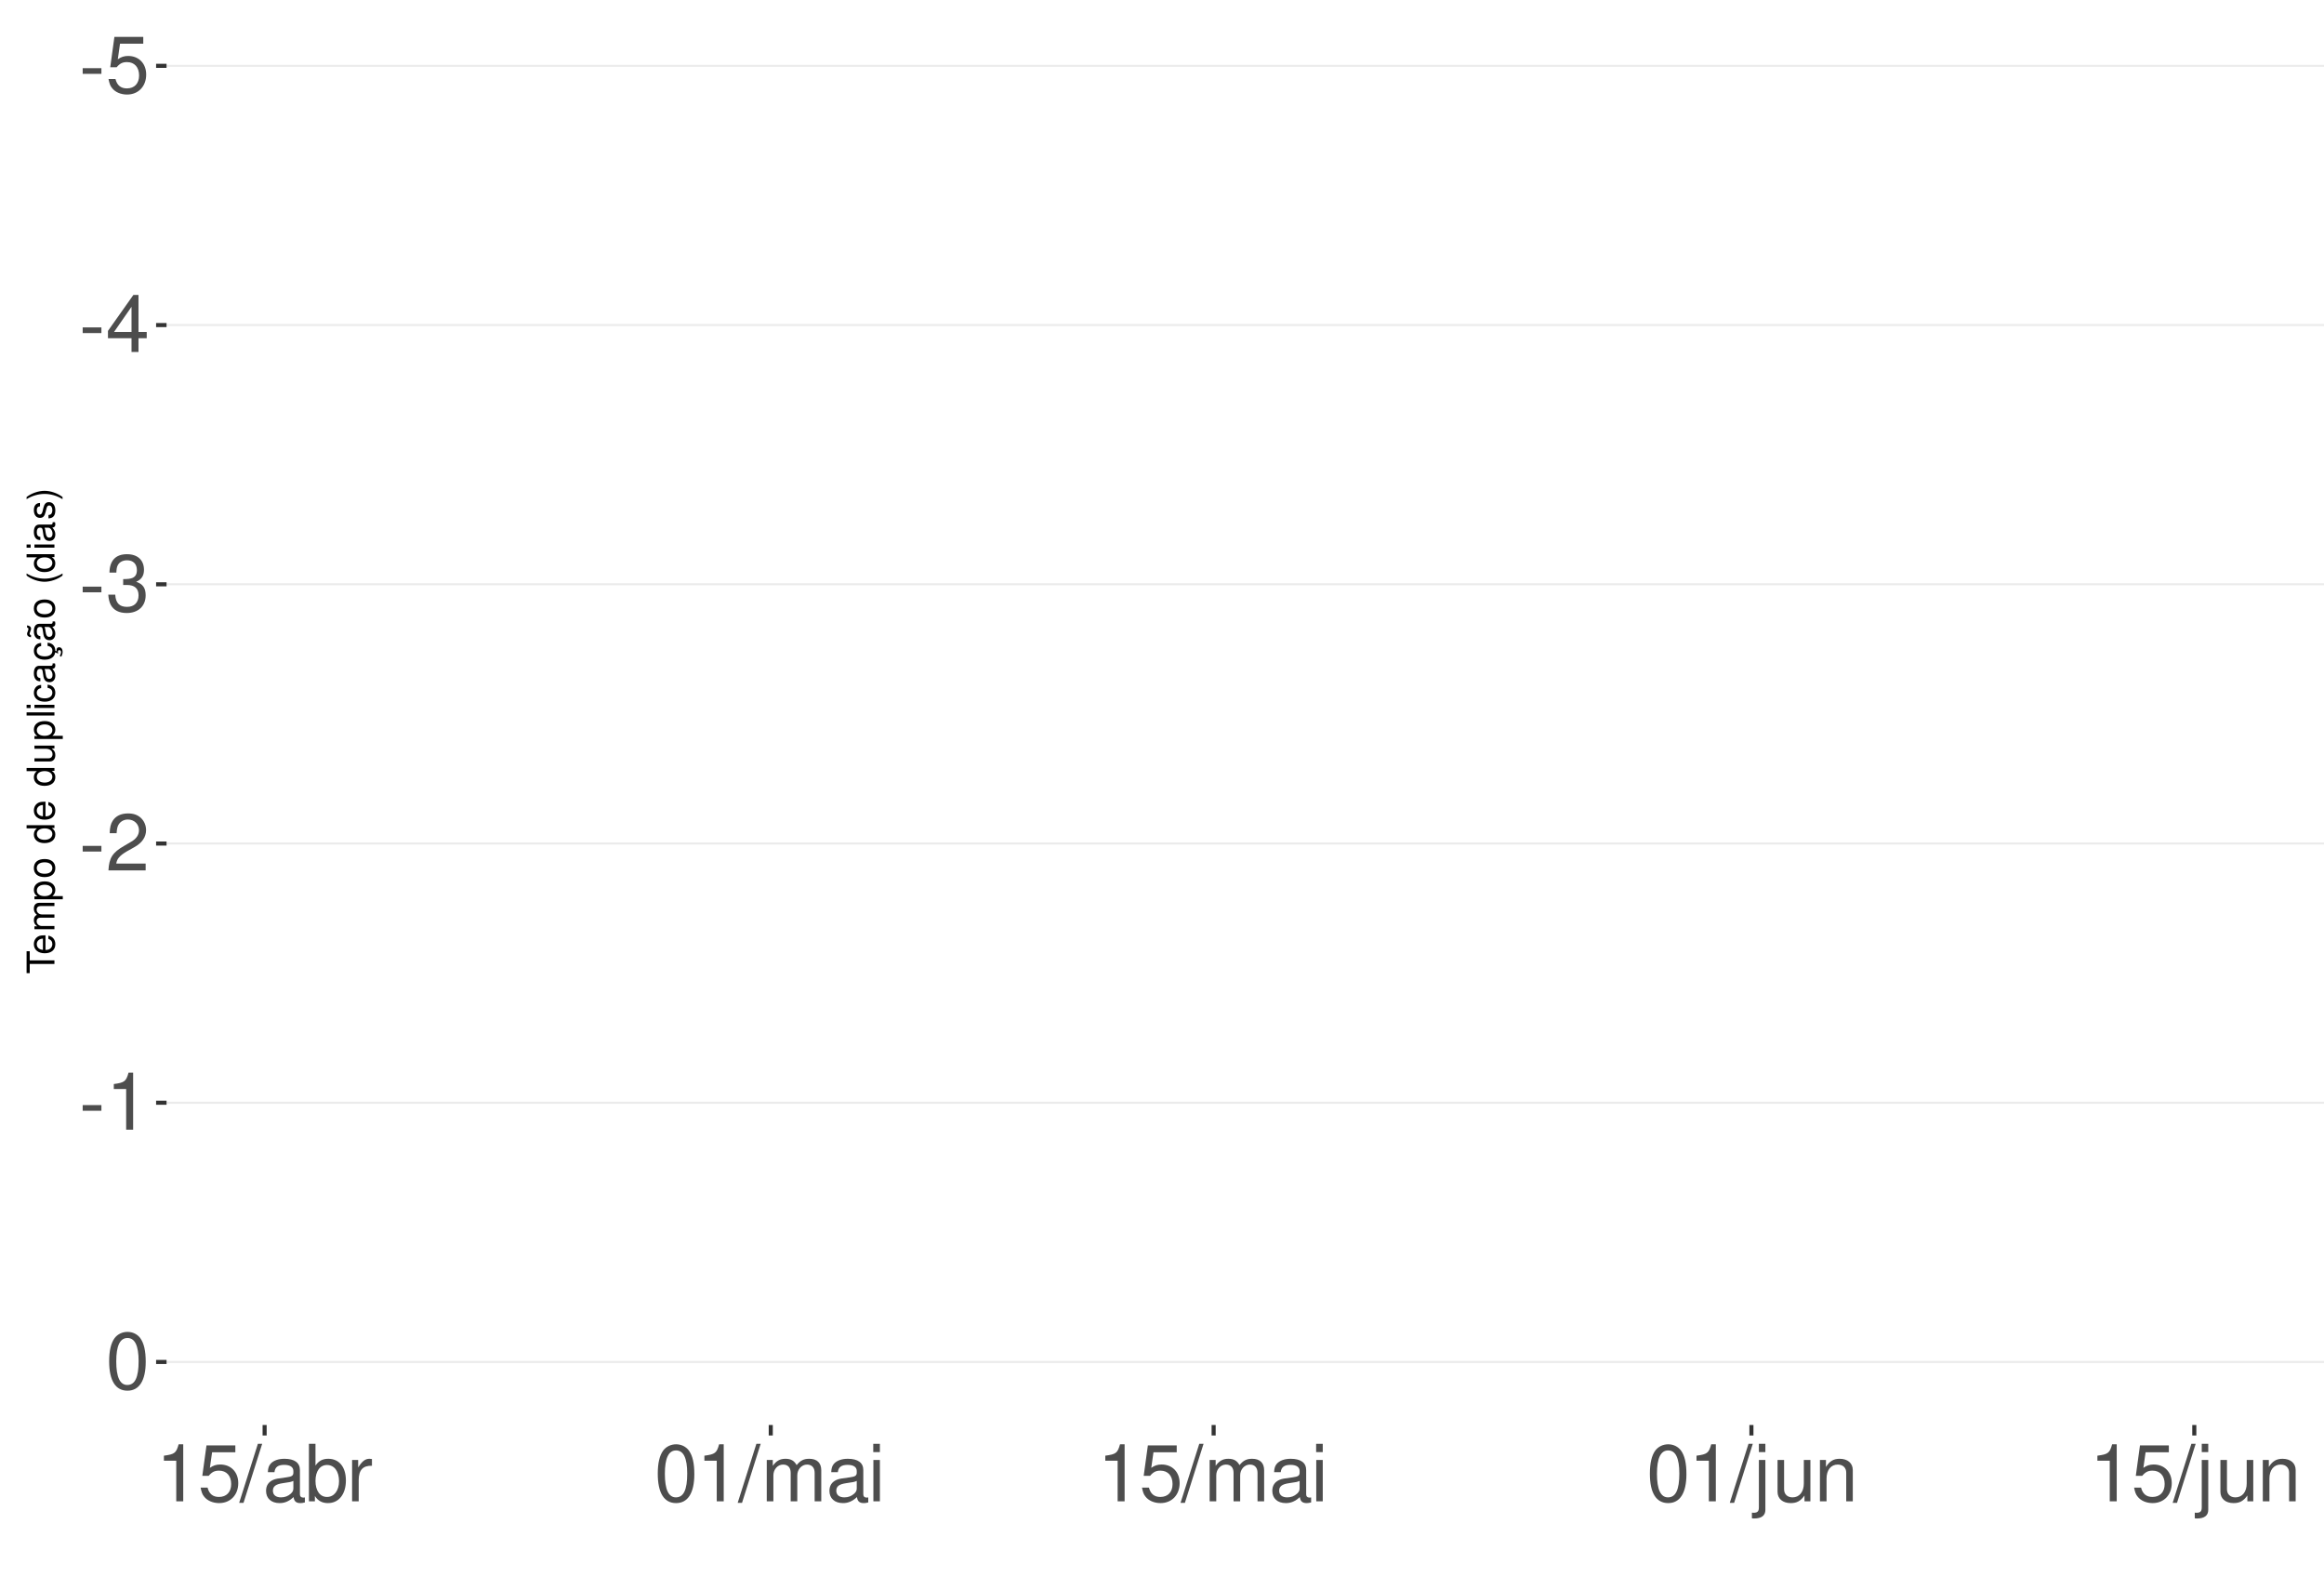
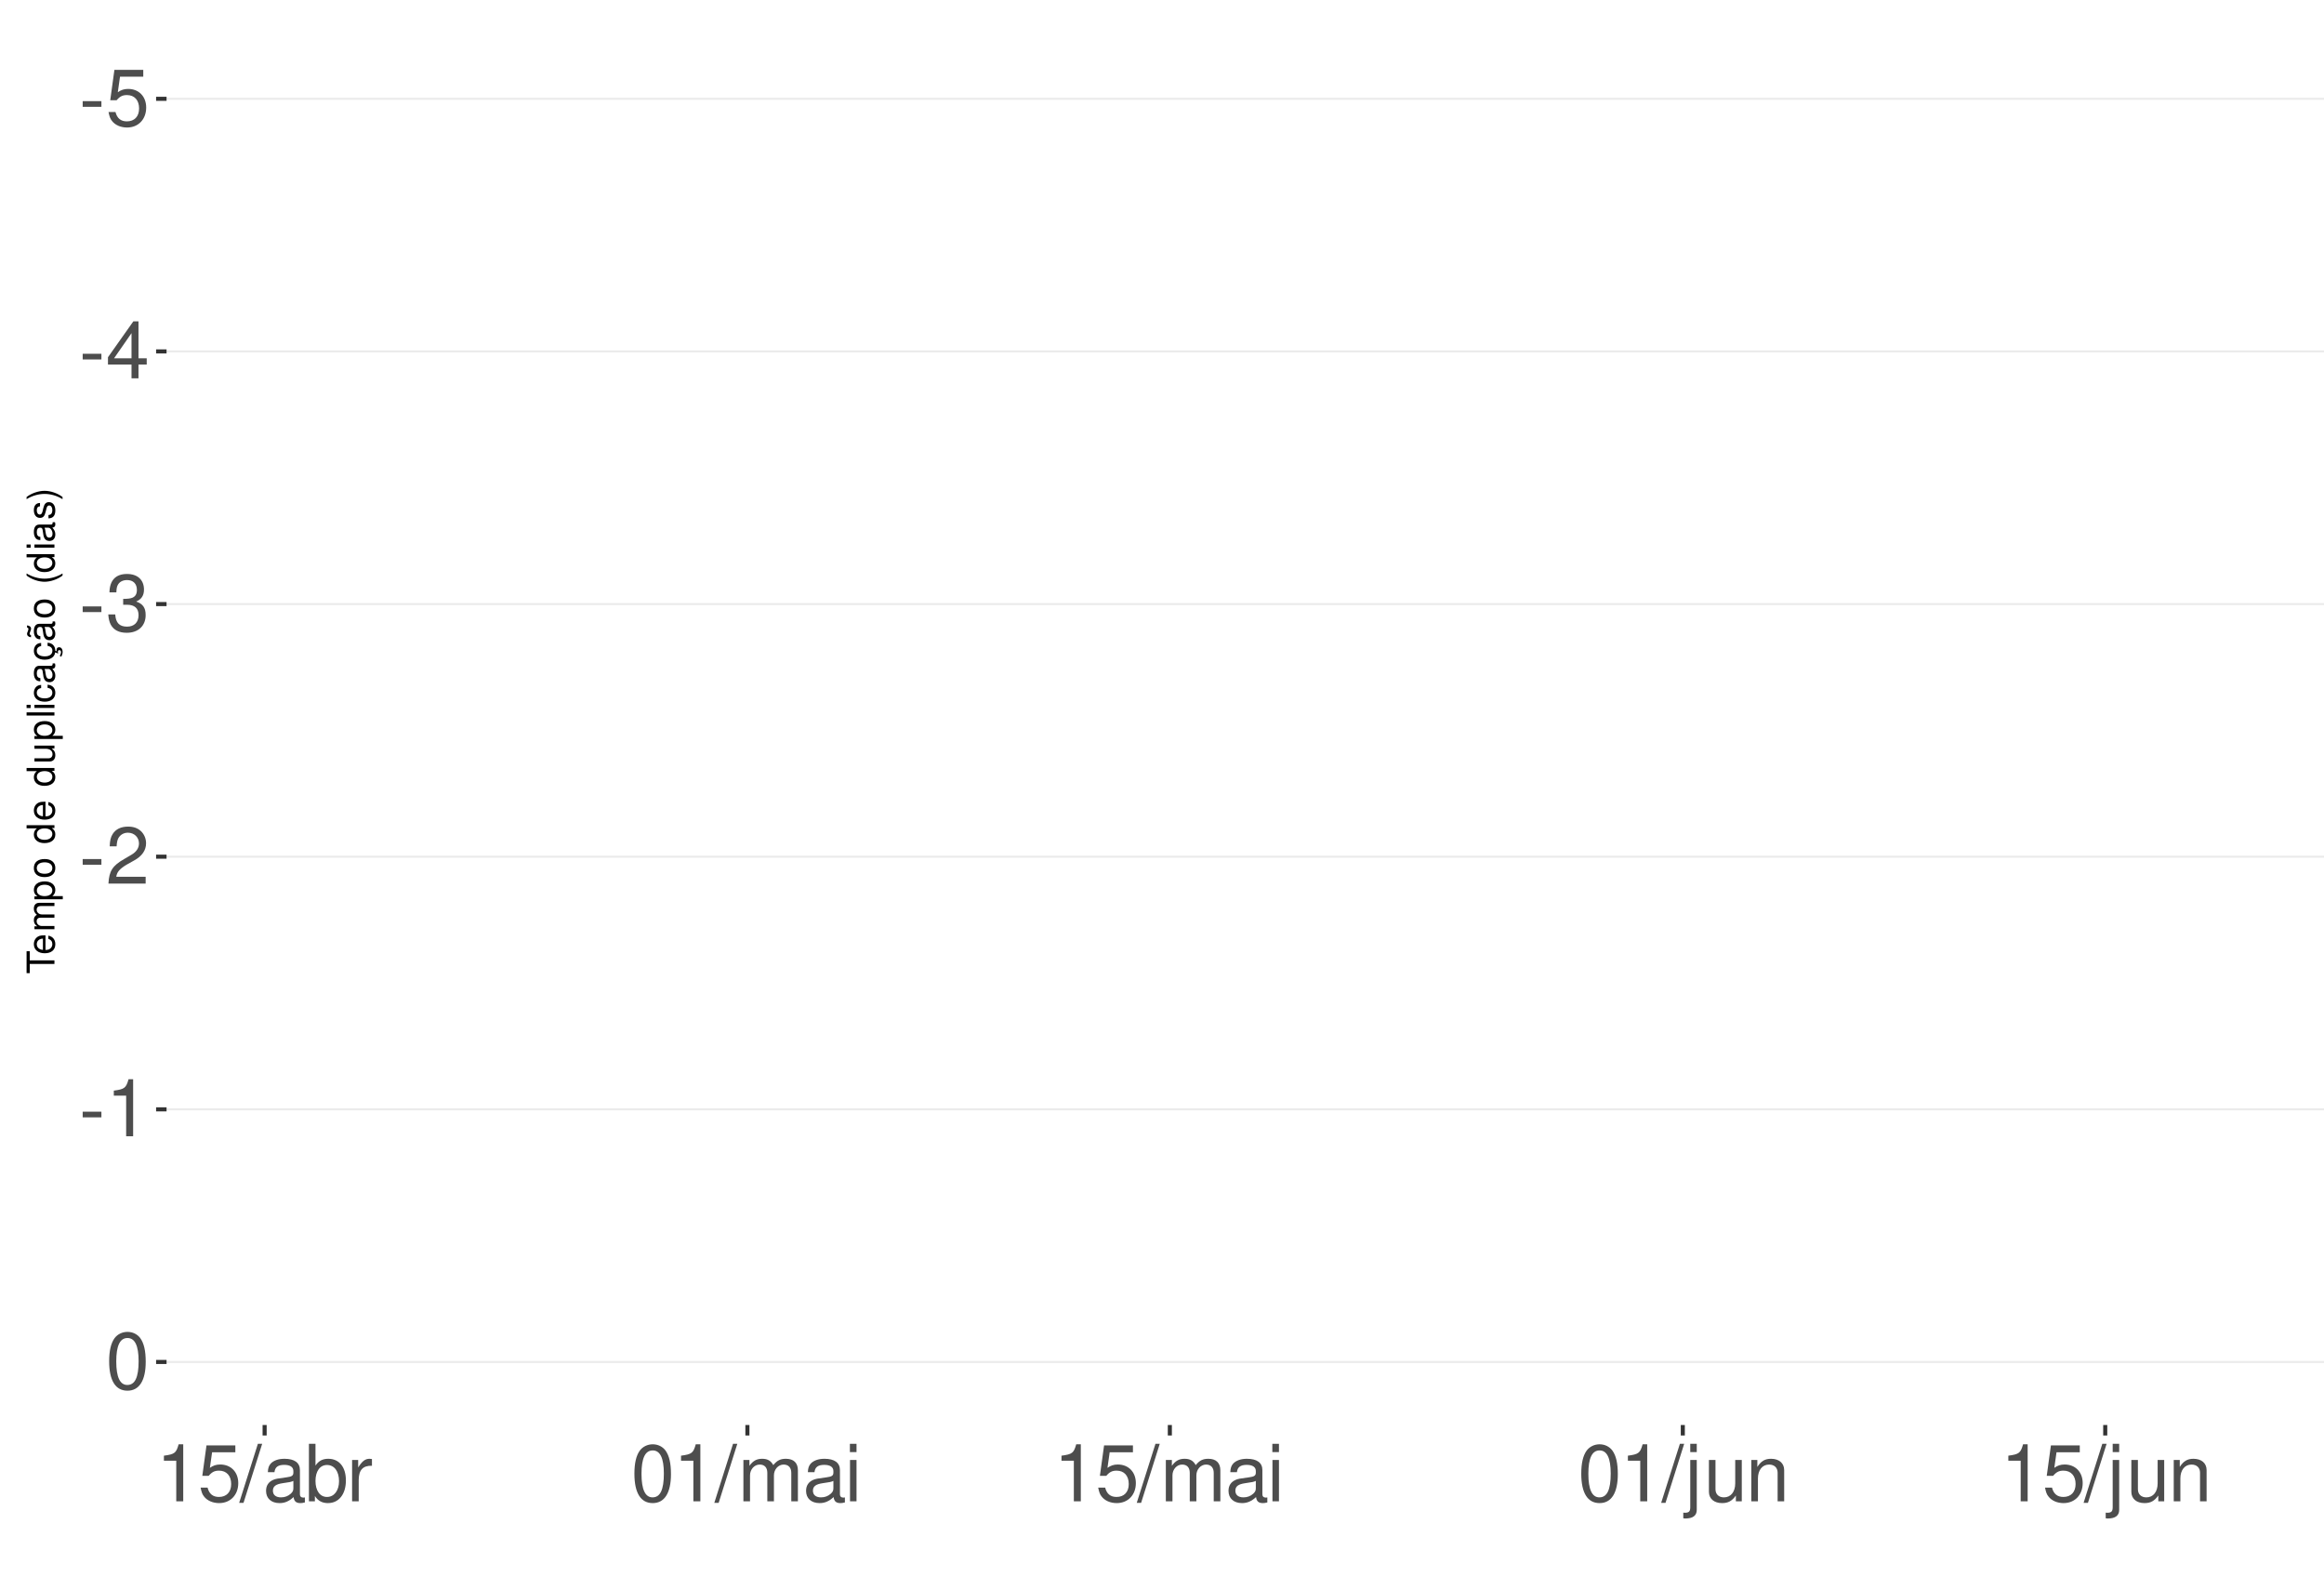
<svg xmlns="http://www.w3.org/2000/svg" xmlns:xlink="http://www.w3.org/1999/xlink" width="609pt" height="413pt" viewBox="0 0 609 413" version="1.1">
  <defs>
    <g>
      <symbol overflow="visible" id="glyph0-0">
        <path style="stroke:none;" d="" />
      </symbol>
      <symbol overflow="visible" id="glyph0-1">
        <path style="stroke:none;" d="M 5.859 -6.438 L 0.953 -6.438 L 0.953 -4.953 L 5.859 -4.953 Z M 5.859 -6.438 " />
      </symbol>
      <symbol overflow="visible" id="glyph0-2">
        <path style="stroke:none;" d="M 9.828 -14.641 L 2.266 -14.641 L 1.172 -6.672 L 2.844 -6.672 C 3.703 -7.688 4.406 -8.031 5.562 -8.031 C 7.516 -8.031 8.734 -6.688 8.734 -4.531 C 8.734 -2.422 7.516 -1.141 5.531 -1.141 C 3.953 -1.141 2.969 -1.938 2.547 -3.594 L 0.719 -3.594 C 0.969 -2.391 1.172 -1.812 1.609 -1.281 C 2.438 -0.172 3.922 0.469 5.578 0.469 C 8.531 0.469 10.594 -1.672 10.594 -4.766 C 10.594 -7.656 8.672 -9.641 5.859 -9.641 C 4.828 -9.641 4 -9.375 3.156 -8.766 L 3.734 -12.844 L 9.828 -12.844 Z M 9.828 -14.641 " />
      </symbol>
      <symbol overflow="visible" id="glyph0-3">
        <path style="stroke:none;" d="M 6.75 -3.609 L 6.75 0 L 8.578 0 L 8.578 -3.609 L 10.734 -3.609 L 10.734 -5.25 L 8.578 -5.25 L 8.578 -14.938 L 7.234 -14.938 L 0.578 -5.531 L 0.578 -3.609 Z M 6.75 -5.25 L 2.172 -5.25 L 6.75 -11.844 Z M 6.75 -5.25 " />
      </symbol>
      <symbol overflow="visible" id="glyph0-4">
        <path style="stroke:none;" d="M 4.562 -6.875 L 5.562 -6.875 C 7.547 -6.875 8.594 -5.953 8.594 -4.156 C 8.594 -2.266 7.453 -1.141 5.578 -1.141 C 3.578 -1.141 2.609 -2.141 2.484 -4.344 L 0.656 -4.344 C 0.75 -3.141 0.953 -2.359 1.297 -1.688 C 2.062 -0.25 3.484 0.469 5.5 0.469 C 8.516 0.469 10.453 -1.344 10.453 -4.172 C 10.453 -6.078 9.734 -7.109 7.969 -7.719 C 9.344 -8.281 10.016 -9.312 10.016 -10.828 C 10.016 -13.391 8.344 -14.938 5.562 -14.938 C 2.609 -14.938 1.031 -13.281 0.969 -10.125 L 2.781 -10.125 C 2.812 -11.031 2.891 -11.547 3.125 -12 C 3.531 -12.844 4.438 -13.344 5.578 -13.344 C 7.188 -13.344 8.156 -12.375 8.156 -10.766 C 8.156 -9.703 7.781 -9.062 6.984 -8.719 C 6.484 -8.516 5.828 -8.422 4.562 -8.406 Z M 4.562 -6.875 " />
      </symbol>
      <symbol overflow="visible" id="glyph0-5">
        <path style="stroke:none;" d="M 10.453 -1.797 L 2.75 -1.797 C 2.938 -3.031 3.594 -3.828 5.391 -4.922 L 7.453 -6.078 C 9.5 -7.203 10.562 -8.734 10.562 -10.578 C 10.562 -11.812 10.062 -12.969 9.188 -13.781 C 8.328 -14.562 7.25 -14.938 5.859 -14.938 C 4 -14.938 2.625 -14.281 1.812 -13 C 1.297 -12.203 1.078 -11.281 1.031 -9.766 L 2.844 -9.766 C 2.906 -10.781 3.031 -11.375 3.281 -11.875 C 3.766 -12.781 4.703 -13.344 5.797 -13.344 C 7.453 -13.344 8.703 -12.141 8.703 -10.531 C 8.703 -9.344 8.016 -8.297 6.719 -7.562 L 4.812 -6.438 C 1.75 -4.688 0.875 -3.281 0.703 -0.016 L 10.453 -0.016 Z M 10.453 -1.797 " />
      </symbol>
      <symbol overflow="visible" id="glyph0-6">
        <path style="stroke:none;" d="M 5.344 -10.641 L 5.344 0 L 7.172 0 L 7.172 -14.938 L 5.969 -14.938 C 5.328 -12.641 4.922 -12.328 2.109 -11.953 L 2.109 -10.641 Z M 5.344 -10.641 " />
      </symbol>
      <symbol overflow="visible" id="glyph0-7">
        <path style="stroke:none;" d="M 5.688 -14.938 C 4.312 -14.938 3.078 -14.312 2.312 -13.297 C 1.359 -11.984 0.891 -10 0.891 -7.234 C 0.891 -2.188 2.547 0.469 5.688 0.469 C 8.781 0.469 10.469 -2.188 10.469 -7.109 C 10.469 -10 10.016 -11.938 9.047 -13.297 C 8.281 -14.328 7.062 -14.938 5.688 -14.938 Z M 5.688 -13.328 C 7.641 -13.328 8.609 -11.312 8.609 -7.266 C 8.609 -3.016 7.656 -1.031 5.641 -1.031 C 3.719 -1.031 2.75 -3.094 2.75 -7.203 C 2.75 -11.312 3.719 -13.328 5.688 -13.328 Z M 5.688 -13.328 " />
      </symbol>
      <symbol overflow="visible" id="glyph0-8">
        <path style="stroke:none;" d="M 4.734 -15.062 L -0.172 0.406 L 0.969 0.406 L 5.859 -15.062 Z M 4.734 -15.062 " />
      </symbol>
      <symbol overflow="visible" id="glyph0-9">
        <path style="stroke:none;" d="M 11.047 -1.016 C 10.859 -0.969 10.781 -0.969 10.672 -0.969 C 10.078 -0.969 9.75 -1.281 9.75 -1.812 L 9.75 -8.188 C 9.75 -10.094 8.344 -11.141 5.688 -11.141 C 4.094 -11.141 2.828 -10.672 2.094 -9.875 C 1.594 -9.312 1.391 -8.703 1.344 -7.625 L 3.078 -7.625 C 3.219 -8.938 4 -9.547 5.625 -9.547 C 7.188 -9.547 8.031 -8.969 8.031 -7.938 L 8.031 -7.484 C 8.016 -6.734 7.641 -6.469 6.234 -6.281 C 3.797 -5.969 3.422 -5.891 2.766 -5.625 C 1.516 -5.078 0.875 -4.125 0.875 -2.734 C 0.875 -0.766 2.234 0.469 4.422 0.469 C 5.781 0.469 6.875 0 8.094 -1.109 C 8.219 0 8.766 0.469 9.875 0.469 C 10.25 0.469 10.469 0.438 11.047 0.297 Z M 8.031 -3.406 C 8.031 -2.828 7.875 -2.484 7.359 -2 C 6.656 -1.359 5.797 -1.031 4.797 -1.031 C 3.453 -1.031 2.672 -1.672 2.672 -2.766 C 2.672 -3.906 3.406 -4.484 5.266 -4.75 C 7.109 -5 7.453 -5.078 8.031 -5.344 Z M 8.031 -3.406 " />
      </symbol>
      <symbol overflow="visible" id="glyph0-10">
        <path style="stroke:none;" d="M 1.109 -15.062 L 1.109 0 L 2.672 0 L 2.672 -1.391 C 3.484 -0.125 4.578 0.469 6.094 0.469 C 8.938 0.469 10.797 -1.859 10.797 -5.453 C 10.797 -8.969 9.047 -11.141 6.172 -11.141 C 4.688 -11.141 3.641 -10.578 2.828 -9.359 L 2.828 -15.062 Z M 5.844 -9.516 C 7.766 -9.516 9 -7.844 9 -5.266 C 9 -2.812 7.719 -1.141 5.844 -1.141 C 4 -1.141 2.828 -2.781 2.828 -5.328 C 2.828 -7.875 4 -9.516 5.844 -9.516 Z M 5.844 -9.516 " />
      </symbol>
      <symbol overflow="visible" id="glyph0-11">
        <path style="stroke:none;" d="M 1.422 -10.828 L 1.422 0 L 3.156 0 L 3.156 -5.625 C 3.188 -8.219 4.25 -9.375 6.625 -9.312 L 6.625 -11.078 C 6.344 -11.109 6.172 -11.141 5.969 -11.141 C 4.859 -11.141 4 -10.469 3.016 -8.859 L 3.016 -10.828 Z M 1.422 -10.828 " />
      </symbol>
      <symbol overflow="visible" id="glyph0-12">
        <path style="stroke:none;" d="M 1.453 -10.828 L 1.453 0 L 3.188 0 L 3.188 -6.797 C 3.188 -8.359 4.312 -9.625 5.719 -9.625 C 7 -9.625 7.719 -8.844 7.719 -7.453 L 7.719 0 L 9.453 0 L 9.453 -6.797 C 9.453 -8.359 10.594 -9.625 12 -9.625 C 13.266 -9.625 14 -8.812 14 -7.453 L 14 0 L 15.734 0 L 15.734 -8.125 C 15.734 -10.062 14.625 -11.141 12.594 -11.141 C 11.156 -11.141 10.281 -10.703 9.281 -9.484 C 8.641 -10.641 7.766 -11.141 6.359 -11.141 C 4.922 -11.141 3.953 -10.594 3.031 -9.297 L 3.031 -10.828 Z M 1.453 -10.828 " />
      </symbol>
      <symbol overflow="visible" id="glyph0-13">
        <path style="stroke:none;" d="M 3.094 -10.828 L 1.391 -10.828 L 1.391 0 L 3.094 0 Z M 3.094 -15.062 L 1.359 -15.062 L 1.359 -12.891 L 3.094 -12.891 Z M 3.094 -15.062 " />
      </symbol>
      <symbol overflow="visible" id="glyph0-14">
        <path style="stroke:none;" d="M 1.453 -10.828 L 1.453 1.562 C 1.453 2.641 1.109 3 0.047 3 C -0.078 3 -0.141 3 -0.375 2.969 L -0.375 4.438 C -0.172 4.484 -0.062 4.5 0.203 4.5 C 2.141 4.5 3.156 3.734 3.156 2.25 L 3.156 -10.828 Z M 3.156 -15.062 L 1.453 -15.062 L 1.453 -12.891 L 3.156 -12.891 Z M 3.156 -15.062 " />
      </symbol>
      <symbol overflow="visible" id="glyph0-15">
        <path style="stroke:none;" d="M 9.953 0 L 9.953 -10.828 L 8.234 -10.828 L 8.234 -4.688 C 8.234 -2.484 7.078 -1.031 5.281 -1.031 C 3.922 -1.031 3.062 -1.859 3.062 -3.156 L 3.062 -10.828 L 1.344 -10.828 L 1.344 -2.484 C 1.344 -0.688 2.688 0.469 4.797 0.469 C 6.375 0.469 7.391 -0.078 8.406 -1.516 L 8.406 0 Z M 9.953 0 " />
      </symbol>
      <symbol overflow="visible" id="glyph0-16">
        <path style="stroke:none;" d="M 1.453 -10.828 L 1.453 0 L 3.188 0 L 3.188 -5.969 C 3.188 -8.188 4.344 -9.625 6.109 -9.625 C 7.484 -9.625 8.344 -8.797 8.344 -7.5 L 8.344 0 L 10.062 0 L 10.062 -8.188 C 10.062 -9.984 8.719 -11.141 6.625 -11.141 C 5.016 -11.141 3.984 -10.516 3.031 -9 L 3.031 -10.828 Z M 1.453 -10.828 " />
      </symbol>
      <symbol overflow="visible" id="glyph1-0">
        <path style="stroke:none;" d="" />
      </symbol>
      <symbol overflow="visible" id="glyph1-1">
        <path style="stroke:none;" d="M -6.469 -3.547 L -6.469 -5.938 L -7.297 -5.938 L -7.297 -0.203 L -6.469 -0.203 L -6.469 -2.609 L 0 -2.609 L 0 -3.547 Z M -6.469 -3.547 " />
      </symbol>
      <symbol overflow="visible" id="glyph1-2">
        <path style="stroke:none;" d="M -2.344 -5.125 C -3.141 -5.125 -3.625 -5.062 -4.016 -4.922 C -4.875 -4.578 -5.391 -3.781 -5.391 -2.797 C -5.391 -1.344 -4.281 -0.406 -2.547 -0.406 C -0.812 -0.406 0.234 -1.297 0.234 -2.781 C 0.234 -3.984 -0.453 -4.812 -1.594 -5.016 L -1.594 -4.188 C -0.906 -3.953 -0.547 -3.484 -0.547 -2.812 C -0.547 -2.281 -0.781 -1.828 -1.219 -1.547 C -1.516 -1.344 -1.812 -1.281 -2.344 -1.266 Z M -3.016 -1.297 C -3.984 -1.359 -4.625 -1.953 -4.625 -2.797 C -4.625 -3.641 -3.953 -4.234 -3.016 -4.234 Z M -3.016 -1.297 " />
      </symbol>
      <symbol overflow="visible" id="glyph1-3">
        <path style="stroke:none;" d="M -5.234 -0.703 L 0 -0.703 L 0 -1.547 L -3.297 -1.547 C -4.047 -1.547 -4.656 -2.094 -4.656 -2.766 C -4.656 -3.391 -4.281 -3.734 -3.609 -3.734 L 0 -3.734 L 0 -4.578 L -3.297 -4.578 C -4.047 -4.578 -4.656 -5.125 -4.656 -5.812 C -4.656 -6.422 -4.266 -6.781 -3.609 -6.781 L 0 -6.781 L 0 -7.625 L -3.938 -7.625 C -4.875 -7.625 -5.391 -7.078 -5.391 -6.094 C -5.391 -5.406 -5.188 -4.984 -4.594 -4.484 C -5.156 -4.188 -5.391 -3.766 -5.391 -3.078 C -5.391 -2.375 -5.125 -1.906 -4.5 -1.469 L -5.234 -1.469 Z M -5.234 -0.703 " />
      </symbol>
      <symbol overflow="visible" id="glyph1-4">
        <path style="stroke:none;" d="M 2.188 -0.547 L 2.188 -1.375 L -0.547 -1.375 C -0.016 -1.812 0.234 -2.312 0.234 -2.984 C 0.234 -4.344 -0.859 -5.234 -2.531 -5.234 C -4.297 -5.234 -5.391 -4.375 -5.391 -2.984 C -5.391 -2.266 -5.062 -1.703 -4.453 -1.312 L -5.234 -1.312 L -5.234 -0.547 Z M -4.609 -2.844 C -4.609 -3.766 -3.797 -4.359 -2.547 -4.359 C -1.359 -4.359 -0.547 -3.75 -0.547 -2.844 C -0.547 -1.953 -1.344 -1.375 -2.578 -1.375 C -3.812 -1.375 -4.609 -1.953 -4.609 -2.844 Z M -4.609 -2.844 " />
      </symbol>
      <symbol overflow="visible" id="glyph1-5">
        <path style="stroke:none;" d="M -5.391 -2.719 C -5.391 -1.234 -4.344 -0.359 -2.578 -0.359 C -0.812 -0.359 0.234 -1.234 0.234 -2.734 C 0.234 -4.203 -0.812 -5.094 -2.547 -5.094 C -4.359 -5.094 -5.391 -4.234 -5.391 -2.719 Z M -4.625 -2.734 C -4.625 -3.672 -3.844 -4.234 -2.547 -4.234 C -1.312 -4.234 -0.547 -3.656 -0.547 -2.734 C -0.547 -1.797 -1.312 -1.234 -2.578 -1.234 C -3.844 -1.234 -4.625 -1.797 -4.625 -2.734 Z M -4.625 -2.734 " />
      </symbol>
      <symbol overflow="visible" id="glyph1-6">
        <path style="stroke:none;" d="" />
      </symbol>
      <symbol overflow="visible" id="glyph1-7">
        <path style="stroke:none;" d="M -7.297 -4.953 L -7.297 -4.125 L -4.578 -4.125 C -5.109 -3.766 -5.391 -3.203 -5.391 -2.516 C -5.391 -1.156 -4.297 -0.266 -2.625 -0.266 C -0.859 -0.266 0.234 -1.125 0.234 -2.547 C 0.234 -3.266 -0.047 -3.766 -0.688 -4.203 L 0 -4.203 L 0 -4.953 Z M -4.609 -2.656 C -4.609 -3.547 -3.812 -4.125 -2.562 -4.125 C -1.344 -4.125 -0.547 -3.547 -0.547 -2.656 C -0.547 -1.734 -1.359 -1.125 -2.578 -1.125 C -3.797 -1.125 -4.609 -1.734 -4.609 -2.656 Z M -4.609 -2.656 " />
      </symbol>
      <symbol overflow="visible" id="glyph1-8">
        <path style="stroke:none;" d="M 0 -4.812 L -5.234 -4.812 L -5.234 -3.984 L -2.266 -3.984 C -1.203 -3.984 -0.5 -3.438 -0.5 -2.562 C -0.5 -1.906 -0.906 -1.484 -1.531 -1.484 L -5.234 -1.484 L -5.234 -0.656 L -1.203 -0.656 C -0.328 -0.656 0.234 -1.297 0.234 -2.312 C 0.234 -3.094 -0.047 -3.578 -0.734 -4.062 L 0 -4.062 Z M 0 -4.812 " />
      </symbol>
      <symbol overflow="visible" id="glyph1-9">
        <path style="stroke:none;" d="M -7.297 -1.516 L -7.297 -0.688 L 0 -0.688 L 0 -1.516 Z M -7.297 -1.516 " />
      </symbol>
      <symbol overflow="visible" id="glyph1-10">
        <path style="stroke:none;" d="M -5.234 -1.5 L -5.234 -0.672 L 0 -0.672 L 0 -1.5 Z M -7.297 -1.5 L -7.297 -0.656 L -6.234 -0.656 L -6.234 -1.5 Z M -7.297 -1.5 " />
      </symbol>
      <symbol overflow="visible" id="glyph1-11">
        <path style="stroke:none;" d="M -3.484 -4.703 C -3.984 -4.672 -4.312 -4.562 -4.609 -4.359 C -5.094 -4 -5.391 -3.375 -5.391 -2.641 C -5.391 -1.219 -4.266 -0.312 -2.531 -0.312 C -0.844 -0.312 0.234 -1.203 0.234 -2.625 C 0.234 -3.875 -0.516 -4.672 -1.797 -4.766 L -1.797 -3.938 C -0.953 -3.797 -0.547 -3.359 -0.547 -2.656 C -0.547 -1.734 -1.297 -1.188 -2.531 -1.188 C -3.844 -1.188 -4.625 -1.719 -4.625 -2.625 C -4.625 -3.328 -4.203 -3.766 -3.484 -3.875 Z M -3.484 -4.703 " />
      </symbol>
      <symbol overflow="visible" id="glyph1-12">
        <path style="stroke:none;" d="M -0.484 -5.344 C -0.469 -5.266 -0.469 -5.219 -0.469 -5.172 C -0.469 -4.875 -0.625 -4.719 -0.875 -4.719 L -3.953 -4.719 C -4.891 -4.719 -5.391 -4.047 -5.391 -2.75 C -5.391 -1.984 -5.172 -1.375 -4.781 -1.016 C -4.516 -0.766 -4.203 -0.672 -3.688 -0.656 L -3.688 -1.484 C -4.328 -1.562 -4.625 -1.938 -4.625 -2.719 C -4.625 -3.484 -4.344 -3.891 -3.844 -3.891 L -3.625 -3.891 C -3.266 -3.875 -3.125 -3.703 -3.047 -3.016 C -2.891 -1.844 -2.844 -1.656 -2.719 -1.344 C -2.453 -0.734 -2 -0.422 -1.312 -0.422 C -0.375 -0.422 0.234 -1.078 0.234 -2.141 C 0.234 -2.797 0 -3.328 -0.547 -3.922 C 0 -3.984 0.234 -4.234 0.234 -4.781 C 0.234 -4.953 0.203 -5.062 0.141 -5.344 Z M -1.656 -3.891 C -1.375 -3.891 -1.203 -3.812 -0.969 -3.562 C -0.656 -3.219 -0.5 -2.812 -0.5 -2.312 C -0.5 -1.672 -0.812 -1.297 -1.344 -1.297 C -1.891 -1.297 -2.172 -1.656 -2.297 -2.547 C -2.422 -3.438 -2.453 -3.609 -2.594 -3.891 Z M -1.656 -3.891 " />
      </symbol>
      <symbol overflow="visible" id="glyph1-13">
        <path style="stroke:none;" d="M 0.234 -2.641 C 0.234 -3.875 -0.547 -4.703 -1.797 -4.766 L -1.797 -3.938 C -0.953 -3.797 -0.531 -3.359 -0.531 -2.656 C -0.531 -1.734 -1.281 -1.188 -2.516 -1.188 C -3.844 -1.188 -4.625 -1.719 -4.625 -2.625 C -4.625 -3.328 -4.203 -3.766 -3.484 -3.875 L -3.484 -4.703 C -3.984 -4.672 -4.312 -4.562 -4.609 -4.359 C -5.094 -4 -5.391 -3.375 -5.391 -2.641 C -5.391 -1.219 -4.266 -0.312 -2.531 -0.312 C -1.469 -0.312 -0.625 -0.672 -0.156 -1.312 C 0.047 -1.594 0.125 -1.812 0.203 -2.25 L 0.922 -1.938 L 0.984 -2.062 C 0.938 -2.188 0.906 -2.25 0.906 -2.375 C 0.906 -2.656 1.047 -2.828 1.281 -2.828 C 1.547 -2.828 1.734 -2.594 1.734 -2.297 C 1.734 -2.031 1.672 -1.844 1.438 -1.406 L 1.406 -1.312 L 1.812 -1.094 C 2.078 -1.75 2.141 -1.953 2.141 -2.344 C 2.141 -3.109 1.781 -3.578 1.203 -3.578 C 0.781 -3.578 0.547 -3.297 0.547 -2.797 C 0.547 -2.703 0.547 -2.641 0.562 -2.516 Z M 0.234 -2.641 " />
      </symbol>
      <symbol overflow="visible" id="glyph1-14">
        <path style="stroke:none;" d="M -0.484 -5.344 C -0.469 -5.266 -0.469 -5.219 -0.469 -5.172 C -0.469 -4.875 -0.625 -4.719 -0.875 -4.719 L -3.953 -4.719 C -4.891 -4.719 -5.391 -4.047 -5.391 -2.75 C -5.391 -1.984 -5.172 -1.375 -4.781 -1.016 C -4.516 -0.766 -4.203 -0.672 -3.688 -0.656 L -3.688 -1.484 C -4.328 -1.562 -4.625 -1.938 -4.625 -2.719 C -4.625 -3.484 -4.344 -3.891 -3.844 -3.891 L -3.625 -3.891 C -3.266 -3.875 -3.125 -3.703 -3.047 -3.016 C -2.891 -1.844 -2.844 -1.656 -2.719 -1.344 C -2.453 -0.734 -2 -0.422 -1.312 -0.422 C -0.375 -0.422 0.234 -1.078 0.234 -2.141 C 0.234 -2.797 0 -3.328 -0.547 -3.922 C 0 -3.984 0.234 -4.234 0.234 -4.781 C 0.234 -4.953 0.203 -5.062 0.141 -5.344 Z M -1.656 -3.891 C -1.375 -3.891 -1.203 -3.812 -0.969 -3.562 C -0.656 -3.219 -0.5 -2.812 -0.5 -2.312 C -0.5 -1.672 -0.812 -1.297 -1.344 -1.297 C -1.891 -1.297 -2.172 -1.656 -2.297 -2.547 C -2.422 -3.438 -2.453 -3.609 -2.594 -3.891 Z M -7.172 -3.75 C -6.922 -3.672 -6.812 -3.547 -6.812 -3.375 C -6.812 -3.25 -6.875 -2.984 -6.984 -2.734 C -7.156 -2.312 -7.172 -2.25 -7.172 -2.047 C -7.172 -1.594 -6.797 -1.297 -6.141 -1.188 L -6.141 -1.766 C -6.375 -1.812 -6.5 -1.938 -6.5 -2.094 C -6.5 -2.203 -6.469 -2.344 -6.375 -2.578 C -6.156 -3.156 -6.125 -3.234 -6.125 -3.438 C -6.125 -3.922 -6.484 -4.219 -7.172 -4.312 Z M -7.172 -3.75 " />
      </symbol>
      <symbol overflow="visible" id="glyph1-15">
        <path style="stroke:none;" d="M -7.297 -2.359 C -5.984 -1.359 -4.156 -0.734 -2.594 -0.734 C -1.016 -0.734 0.812 -1.359 2.125 -2.359 L 2.125 -2.906 C 0.688 -2.031 -0.984 -1.547 -2.594 -1.547 C -4.188 -1.547 -5.875 -2.031 -7.297 -2.906 Z M -7.297 -2.359 " />
      </symbol>
      <symbol overflow="visible" id="glyph1-16">
        <path style="stroke:none;" d="M -3.781 -4.375 C -4.812 -4.375 -5.391 -3.688 -5.391 -2.484 C -5.391 -1.266 -4.766 -0.469 -3.797 -0.469 C -2.969 -0.469 -2.578 -0.891 -2.281 -2.125 L -2.094 -2.906 C -1.953 -3.484 -1.734 -3.719 -1.375 -3.719 C -0.875 -3.719 -0.547 -3.234 -0.547 -2.5 C -0.547 -2.047 -0.672 -1.672 -0.891 -1.453 C -1.047 -1.328 -1.188 -1.266 -1.562 -1.219 L -1.562 -0.344 C -0.344 -0.375 0.234 -1.062 0.234 -2.438 C 0.234 -3.75 -0.422 -4.594 -1.438 -4.594 C -2.203 -4.594 -2.641 -4.156 -2.891 -3.109 L -3.078 -2.312 C -3.234 -1.625 -3.453 -1.344 -3.828 -1.344 C -4.312 -1.344 -4.625 -1.766 -4.625 -2.453 C -4.625 -3.125 -4.328 -3.484 -3.781 -3.5 Z M -3.781 -4.375 " />
      </symbol>
      <symbol overflow="visible" id="glyph1-17">
        <path style="stroke:none;" d="M 2.125 -0.938 C 0.812 -1.938 -1.016 -2.562 -2.578 -2.562 C -4.156 -2.562 -5.984 -1.938 -7.297 -0.938 L -7.297 -0.375 C -5.859 -1.266 -4.188 -1.75 -2.578 -1.75 C -0.984 -1.75 0.703 -1.266 2.125 -0.375 Z M 2.125 -0.938 " />
      </symbol>
    </g>
    <clipPath id="clip1">
      <path d="M 43.645 9.961 L 609 9.961 L 609 373.328 L 43.645 373.328 Z M 43.645 9.961 " />
    </clipPath>
    <clipPath id="clip2">
-       <path d="M 43.645 16 L 609 16 L 609 18 L 43.645 18 Z M 43.645 16 " />
+       <path d="M 43.645 25 L 609 25 L 609 27 L 43.645 27 Z M 43.645 25 " />
    </clipPath>
    <clipPath id="clip3">
-       <path d="M 43.645 84 L 609 84 L 609 86 L 43.645 86 Z M 43.645 84 " />
+       <path d="M 43.645 91 L 609 91 L 609 93 L 43.645 93 Z M 43.645 91 " />
    </clipPath>
    <clipPath id="clip4">
-       <path d="M 43.645 152 L 609 152 L 609 154 L 43.645 154 Z M 43.645 152 " />
+       <path d="M 43.645 157 L 609 157 L 609 159 L 43.645 159 Z M 43.645 157 " />
    </clipPath>
    <clipPath id="clip5">
-       <path d="M 43.645 220 L 609 220 L 609 222 L 43.645 222 Z M 43.645 220 " />
+       <path d="M 43.645 224 L 609 224 L 609 225 L 43.645 225 Z M 43.645 224 " />
    </clipPath>
    <clipPath id="clip6">
-       <path d="M 43.645 288 L 609 288 L 609 290 L 43.645 290 Z M 43.645 288 " />
+       <path d="M 43.645 290 L 609 290 L 609 291 L 43.645 291 Z M 43.645 290 " />
    </clipPath>
    <clipPath id="clip7">
      <path d="M 43.645 356 L 609 356 L 609 358 L 43.645 358 Z M 43.645 356 " />
    </clipPath>
  </defs>
  <g id="surface281">
    <rect x="0" y="0" width="609" height="413" style="fill:rgb(100%,100%,100%);fill-opacity:1;stroke:none;" />
    <rect x="0" y="0" width="609" height="413" style="fill:rgb(100%,100%,100%);fill-opacity:1;stroke:none;" />
    <path style="fill:none;stroke-width:1.067;stroke-linecap:round;stroke-linejoin:round;stroke:rgb(100%,100%,100%);stroke-opacity:1;stroke-miterlimit:10;" d="M 0 413 L 609 413 L 609 0 L 0 0 Z M 0 413 " />
    <g clip-path="url(#clip1)" clip-rule="nonzero">
      <path style=" stroke:none;fill-rule:nonzero;fill:rgb(100%,100%,100%);fill-opacity:1;" d="M 43.645 373.328 L 609 373.328 L 609 9.961 L 43.645 9.961 Z M 43.645 373.328 " />
    </g>
    <g clip-path="url(#clip2)" clip-rule="nonzero">
-       <path style="fill:none;stroke-width:0.533;stroke-linecap:butt;stroke-linejoin:round;stroke:rgb(92.157%,92.157%,92.157%);stroke-opacity:1;stroke-miterlimit:10;" d="M 43.645 17.246 L 609 17.246 " />
+       <path style="fill:none;stroke-width:0.533;stroke-linecap:butt;stroke-linejoin:round;stroke:rgb(92.157%,92.157%,92.157%);stroke-opacity:1;stroke-miterlimit:10;" d="M 43.645 25.883 L 609 25.883 " />
    </g>
    <g clip-path="url(#clip3)" clip-rule="nonzero">
-       <path style="fill:none;stroke-width:0.533;stroke-linecap:butt;stroke-linejoin:round;stroke:rgb(92.157%,92.157%,92.157%);stroke-opacity:1;stroke-miterlimit:10;" d="M 43.645 85.16 L 609 85.16 " />
+       <path style="fill:none;stroke-width:0.533;stroke-linecap:butt;stroke-linejoin:round;stroke:rgb(92.157%,92.157%,92.157%);stroke-opacity:1;stroke-miterlimit:10;" d="M 43.645 92.066 L 609 92.066 " />
    </g>
    <g clip-path="url(#clip4)" clip-rule="nonzero">
-       <path style="fill:none;stroke-width:0.533;stroke-linecap:butt;stroke-linejoin:round;stroke:rgb(92.157%,92.157%,92.157%);stroke-opacity:1;stroke-miterlimit:10;" d="M 43.645 153.074 L 609 153.074 " />
+       <path style="fill:none;stroke-width:0.533;stroke-linecap:butt;stroke-linejoin:round;stroke:rgb(92.157%,92.157%,92.157%);stroke-opacity:1;stroke-miterlimit:10;" d="M 43.645 158.254 L 609 158.254 " />
    </g>
    <g clip-path="url(#clip5)" clip-rule="nonzero">
-       <path style="fill:none;stroke-width:0.533;stroke-linecap:butt;stroke-linejoin:round;stroke:rgb(92.157%,92.157%,92.157%);stroke-opacity:1;stroke-miterlimit:10;" d="M 43.645 220.988 L 609 220.988 " />
+       <path style="fill:none;stroke-width:0.533;stroke-linecap:butt;stroke-linejoin:round;stroke:rgb(92.157%,92.157%,92.157%);stroke-opacity:1;stroke-miterlimit:10;" d="M 43.645 224.441 L 609 224.441 " />
    </g>
    <g clip-path="url(#clip6)" clip-rule="nonzero">
-       <path style="fill:none;stroke-width:0.533;stroke-linecap:butt;stroke-linejoin:round;stroke:rgb(92.157%,92.157%,92.157%);stroke-opacity:1;stroke-miterlimit:10;" d="M 43.645 288.898 L 609 288.898 " />
+       <path style="fill:none;stroke-width:0.533;stroke-linecap:butt;stroke-linejoin:round;stroke:rgb(92.157%,92.157%,92.157%);stroke-opacity:1;stroke-miterlimit:10;" d="M 43.645 290.625 L 609 290.625 " />
    </g>
    <g clip-path="url(#clip7)" clip-rule="nonzero">
      <path style="fill:none;stroke-width:0.533;stroke-linecap:butt;stroke-linejoin:round;stroke:rgb(92.157%,92.157%,92.157%);stroke-opacity:1;stroke-miterlimit:10;" d="M 43.645 356.812 L 609 356.812 " />
    </g>
    <g style="fill:rgb(30.196%,30.196%,30.196%);fill-opacity:1;">
-       <use xlink:href="#glyph0-1" x="20.715" y="24.3" />
-       <use xlink:href="#glyph0-2" x="27.715" y="24.3" />
-     </g>
-     <g style="fill:rgb(30.196%,30.196%,30.196%);fill-opacity:1;">
-       <use xlink:href="#glyph0-1" x="20.715" y="92.214" />
-       <use xlink:href="#glyph0-3" x="27.715" y="92.214" />
-     </g>
-     <g style="fill:rgb(30.196%,30.196%,30.196%);fill-opacity:1;">
-       <use xlink:href="#glyph0-1" x="20.715" y="160.128" />
-       <use xlink:href="#glyph0-4" x="27.715" y="160.128" />
-     </g>
-     <g style="fill:rgb(30.196%,30.196%,30.196%);fill-opacity:1;">
-       <use xlink:href="#glyph0-1" x="20.715" y="228.042" />
-       <use xlink:href="#glyph0-5" x="27.715" y="228.042" />
-     </g>
-     <g style="fill:rgb(30.196%,30.196%,30.196%);fill-opacity:1;">
-       <use xlink:href="#glyph0-1" x="20.715" y="295.952" />
-       <use xlink:href="#glyph0-6" x="27.715" y="295.952" />
+       <use xlink:href="#glyph0-1" x="20.715" y="32.937" />
+       <use xlink:href="#glyph0-2" x="27.715" y="32.937" />
+     </g>
+     <g style="fill:rgb(30.196%,30.196%,30.196%);fill-opacity:1;">
+       <use xlink:href="#glyph0-1" x="20.715" y="99.12" />
+       <use xlink:href="#glyph0-3" x="27.715" y="99.12" />
+     </g>
+     <g style="fill:rgb(30.196%,30.196%,30.196%);fill-opacity:1;">
+       <use xlink:href="#glyph0-1" x="20.715" y="165.308" />
+       <use xlink:href="#glyph0-4" x="27.715" y="165.308" />
+     </g>
+     <g style="fill:rgb(30.196%,30.196%,30.196%);fill-opacity:1;">
+       <use xlink:href="#glyph0-1" x="20.715" y="231.495" />
+       <use xlink:href="#glyph0-5" x="27.715" y="231.495" />
+     </g>
+     <g style="fill:rgb(30.196%,30.196%,30.196%);fill-opacity:1;">
+       <use xlink:href="#glyph0-1" x="20.715" y="297.679" />
+       <use xlink:href="#glyph0-6" x="27.715" y="297.679" />
    </g>
    <g style="fill:rgb(30.196%,30.196%,30.196%);fill-opacity:1;">
      <use xlink:href="#glyph0-7" x="27.715" y="363.866" />
    </g>
-     <path style="fill:none;stroke-width:1.067;stroke-linecap:butt;stroke-linejoin:round;stroke:rgb(20%,20%,20%);stroke-opacity:1;stroke-miterlimit:10;" d="M 40.906 17.246 L 43.645 17.246 " />
-     <path style="fill:none;stroke-width:1.067;stroke-linecap:butt;stroke-linejoin:round;stroke:rgb(20%,20%,20%);stroke-opacity:1;stroke-miterlimit:10;" d="M 40.906 85.16 L 43.645 85.16 " />
-     <path style="fill:none;stroke-width:1.067;stroke-linecap:butt;stroke-linejoin:round;stroke:rgb(20%,20%,20%);stroke-opacity:1;stroke-miterlimit:10;" d="M 40.906 153.074 L 43.645 153.074 " />
-     <path style="fill:none;stroke-width:1.067;stroke-linecap:butt;stroke-linejoin:round;stroke:rgb(20%,20%,20%);stroke-opacity:1;stroke-miterlimit:10;" d="M 40.906 220.988 L 43.645 220.988 " />
-     <path style="fill:none;stroke-width:1.067;stroke-linecap:butt;stroke-linejoin:round;stroke:rgb(20%,20%,20%);stroke-opacity:1;stroke-miterlimit:10;" d="M 40.906 288.898 L 43.645 288.898 " />
+     <path style="fill:none;stroke-width:1.067;stroke-linecap:butt;stroke-linejoin:round;stroke:rgb(20%,20%,20%);stroke-opacity:1;stroke-miterlimit:10;" d="M 40.906 25.883 L 43.645 25.883 " />
+     <path style="fill:none;stroke-width:1.067;stroke-linecap:butt;stroke-linejoin:round;stroke:rgb(20%,20%,20%);stroke-opacity:1;stroke-miterlimit:10;" d="M 40.906 92.066 L 43.645 92.066 " />
+     <path style="fill:none;stroke-width:1.067;stroke-linecap:butt;stroke-linejoin:round;stroke:rgb(20%,20%,20%);stroke-opacity:1;stroke-miterlimit:10;" d="M 40.906 158.254 L 43.645 158.254 " />
+     <path style="fill:none;stroke-width:1.067;stroke-linecap:butt;stroke-linejoin:round;stroke:rgb(20%,20%,20%);stroke-opacity:1;stroke-miterlimit:10;" d="M 40.906 224.441 L 43.645 224.441 " />
+     <path style="fill:none;stroke-width:1.067;stroke-linecap:butt;stroke-linejoin:round;stroke:rgb(20%,20%,20%);stroke-opacity:1;stroke-miterlimit:10;" d="M 40.906 290.625 L 43.645 290.625 " />
    <path style="fill:none;stroke-width:1.067;stroke-linecap:butt;stroke-linejoin:round;stroke:rgb(20%,20%,20%);stroke-opacity:1;stroke-miterlimit:10;" d="M 40.906 356.812 L 43.645 356.812 " />
    <path style="fill:none;stroke-width:1.067;stroke-linecap:butt;stroke-linejoin:round;stroke:rgb(20%,20%,20%);stroke-opacity:1;stroke-miterlimit:10;" d="M 69.344 376.07 L 69.344 373.328 " />
-     <path style="fill:none;stroke-width:1.067;stroke-linecap:butt;stroke-linejoin:round;stroke:rgb(20%,20%,20%);stroke-opacity:1;stroke-miterlimit:10;" d="M 201.977 376.07 L 201.977 373.328 " />
-     <path style="fill:none;stroke-width:1.067;stroke-linecap:butt;stroke-linejoin:round;stroke:rgb(20%,20%,20%);stroke-opacity:1;stroke-miterlimit:10;" d="M 318.031 376.07 L 318.031 373.328 " />
-     <path style="fill:none;stroke-width:1.067;stroke-linecap:butt;stroke-linejoin:round;stroke:rgb(20%,20%,20%);stroke-opacity:1;stroke-miterlimit:10;" d="M 458.957 376.07 L 458.957 373.328 " />
-     <path style="fill:none;stroke-width:1.067;stroke-linecap:butt;stroke-linejoin:round;stroke:rgb(20%,20%,20%);stroke-opacity:1;stroke-miterlimit:10;" d="M 575.012 376.07 L 575.012 373.328 " />
+     <path style="fill:none;stroke-width:1.067;stroke-linecap:butt;stroke-linejoin:round;stroke:rgb(20%,20%,20%);stroke-opacity:1;stroke-miterlimit:10;" d="M 195.855 376.07 L 195.855 373.328 " />
+     <path style="fill:none;stroke-width:1.067;stroke-linecap:butt;stroke-linejoin:round;stroke:rgb(20%,20%,20%);stroke-opacity:1;stroke-miterlimit:10;" d="M 306.555 376.07 L 306.555 373.328 " />
+     <path style="fill:none;stroke-width:1.067;stroke-linecap:butt;stroke-linejoin:round;stroke:rgb(20%,20%,20%);stroke-opacity:1;stroke-miterlimit:10;" d="M 440.977 376.07 L 440.977 373.328 " />
+     <path style="fill:none;stroke-width:1.067;stroke-linecap:butt;stroke-linejoin:round;stroke:rgb(20%,20%,20%);stroke-opacity:1;stroke-miterlimit:10;" d="M 551.672 376.07 L 551.672 373.328 " />
    <g style="fill:rgb(30.196%,30.196%,30.196%);fill-opacity:1;">
      <use xlink:href="#glyph0-6" x="40.844" y="393.315" />
      <use xlink:href="#glyph0-2" x="51.844" y="393.315" />
      <use xlink:href="#glyph0-8" x="62.844" y="393.315" />
      <use xlink:href="#glyph0-9" x="68.844" y="393.315" />
      <use xlink:href="#glyph0-10" x="79.844" y="393.315" />
      <use xlink:href="#glyph0-11" x="90.844" y="393.315" />
    </g>
    <g style="fill:rgb(30.196%,30.196%,30.196%);fill-opacity:1;">
-       <use xlink:href="#glyph0-7" x="171.477" y="393.315" />
-       <use xlink:href="#glyph0-6" x="182.477" y="393.315" />
-       <use xlink:href="#glyph0-8" x="193.477" y="393.315" />
-       <use xlink:href="#glyph0-12" x="199.477" y="393.315" />
-       <use xlink:href="#glyph0-9" x="216.477" y="393.315" />
-       <use xlink:href="#glyph0-13" x="227.477" y="393.315" />
-     </g>
-     <g style="fill:rgb(30.196%,30.196%,30.196%);fill-opacity:1;">
-       <use xlink:href="#glyph0-6" x="287.531" y="393.315" />
-       <use xlink:href="#glyph0-2" x="298.531" y="393.315" />
-       <use xlink:href="#glyph0-8" x="309.531" y="393.315" />
-       <use xlink:href="#glyph0-12" x="315.531" y="393.315" />
-       <use xlink:href="#glyph0-9" x="332.531" y="393.315" />
-       <use xlink:href="#glyph0-13" x="343.531" y="393.315" />
-     </g>
-     <g style="fill:rgb(30.196%,30.196%,30.196%);fill-opacity:1;">
-       <use xlink:href="#glyph0-7" x="431.457" y="393.315" />
-       <use xlink:href="#glyph0-6" x="442.457" y="393.315" />
-       <use xlink:href="#glyph0-8" x="453.457" y="393.315" />
-       <use xlink:href="#glyph0-14" x="459.457" y="393.315" />
-       <use xlink:href="#glyph0-15" x="464.457" y="393.315" />
-       <use xlink:href="#glyph0-16" x="475.457" y="393.315" />
-     </g>
-     <g style="fill:rgb(30.196%,30.196%,30.196%);fill-opacity:1;">
-       <use xlink:href="#glyph0-6" x="547.512" y="393.315" />
-       <use xlink:href="#glyph0-2" x="558.512" y="393.315" />
-       <use xlink:href="#glyph0-8" x="569.512" y="393.315" />
-       <use xlink:href="#glyph0-14" x="575.512" y="393.315" />
-       <use xlink:href="#glyph0-15" x="580.512" y="393.315" />
-       <use xlink:href="#glyph0-16" x="591.512" y="393.315" />
+       <use xlink:href="#glyph0-7" x="165.355" y="393.315" />
+       <use xlink:href="#glyph0-6" x="176.355" y="393.315" />
+       <use xlink:href="#glyph0-8" x="187.355" y="393.315" />
+       <use xlink:href="#glyph0-12" x="193.355" y="393.315" />
+       <use xlink:href="#glyph0-9" x="210.355" y="393.315" />
+       <use xlink:href="#glyph0-13" x="221.355" y="393.315" />
+     </g>
+     <g style="fill:rgb(30.196%,30.196%,30.196%);fill-opacity:1;">
+       <use xlink:href="#glyph0-6" x="276.055" y="393.315" />
+       <use xlink:href="#glyph0-2" x="287.055" y="393.315" />
+       <use xlink:href="#glyph0-8" x="298.055" y="393.315" />
+       <use xlink:href="#glyph0-12" x="304.055" y="393.315" />
+       <use xlink:href="#glyph0-9" x="321.055" y="393.315" />
+       <use xlink:href="#glyph0-13" x="332.055" y="393.315" />
+     </g>
+     <g style="fill:rgb(30.196%,30.196%,30.196%);fill-opacity:1;">
+       <use xlink:href="#glyph0-7" x="413.477" y="393.315" />
+       <use xlink:href="#glyph0-6" x="424.477" y="393.315" />
+       <use xlink:href="#glyph0-8" x="435.477" y="393.315" />
+       <use xlink:href="#glyph0-14" x="441.477" y="393.315" />
+       <use xlink:href="#glyph0-15" x="446.477" y="393.315" />
+       <use xlink:href="#glyph0-16" x="457.477" y="393.315" />
+     </g>
+     <g style="fill:rgb(30.196%,30.196%,30.196%);fill-opacity:1;">
+       <use xlink:href="#glyph0-6" x="524.172" y="393.315" />
+       <use xlink:href="#glyph0-2" x="535.172" y="393.315" />
+       <use xlink:href="#glyph0-8" x="546.172" y="393.315" />
+       <use xlink:href="#glyph0-14" x="552.172" y="393.315" />
+       <use xlink:href="#glyph0-15" x="557.172" y="393.315" />
+       <use xlink:href="#glyph0-16" x="568.172" y="393.315" />
    </g>
    <g style="fill:rgb(0%,0%,0%);fill-opacity:1;">
      <use xlink:href="#glyph1-1" x="14.263" y="255.145" />
      <use xlink:href="#glyph1-2" x="14.263" y="250.145" />
      <use xlink:href="#glyph1-3" x="14.263" y="244.145" />
      <use xlink:href="#glyph1-4" x="14.263" y="236.145" />
      <use xlink:href="#glyph1-5" x="14.263" y="230.145" />
      <use xlink:href="#glyph1-6" x="14.263" y="224.145" />
      <use xlink:href="#glyph1-7" x="14.263" y="221.145" />
      <use xlink:href="#glyph1-2" x="14.263" y="215.145" />
      <use xlink:href="#glyph1-6" x="14.263" y="209.145" />
      <use xlink:href="#glyph1-7" x="14.263" y="206.145" />
      <use xlink:href="#glyph1-8" x="14.263" y="200.145" />
      <use xlink:href="#glyph1-4" x="14.263" y="194.145" />
      <use xlink:href="#glyph1-9" x="14.263" y="188.145" />
      <use xlink:href="#glyph1-10" x="14.263" y="186.145" />
      <use xlink:href="#glyph1-11" x="14.263" y="184.145" />
      <use xlink:href="#glyph1-12" x="14.263" y="179.145" />
      <use xlink:href="#glyph1-13" x="14.263" y="173.145" />
      <use xlink:href="#glyph1-14" x="14.263" y="168.145" />
      <use xlink:href="#glyph1-5" x="14.263" y="162.145" />
      <use xlink:href="#glyph1-6" x="14.263" y="156.145" />
      <use xlink:href="#glyph1-15" x="14.263" y="153.145" />
      <use xlink:href="#glyph1-7" x="14.263" y="150.145" />
      <use xlink:href="#glyph1-10" x="14.263" y="144.145" />
      <use xlink:href="#glyph1-12" x="14.263" y="142.145" />
      <use xlink:href="#glyph1-16" x="14.263" y="136.145" />
      <use xlink:href="#glyph1-17" x="14.263" y="131.145" />
    </g>
  </g>
</svg>
